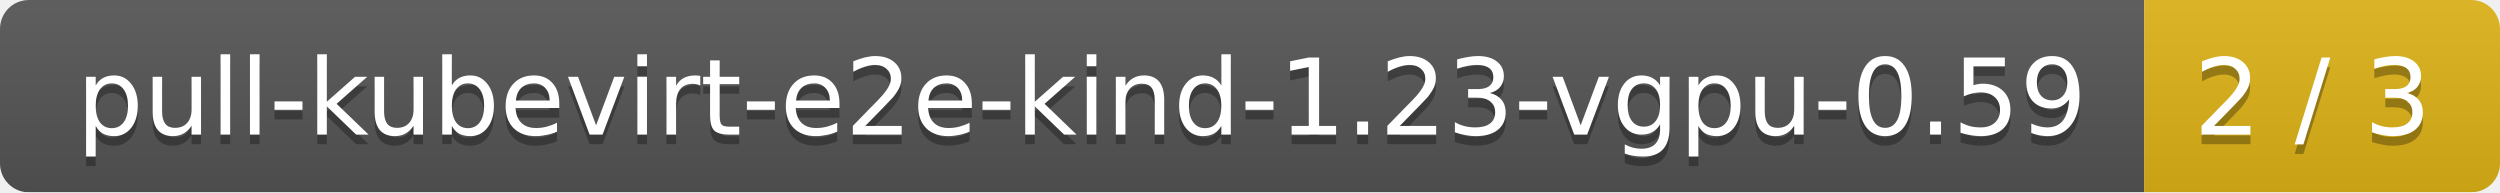
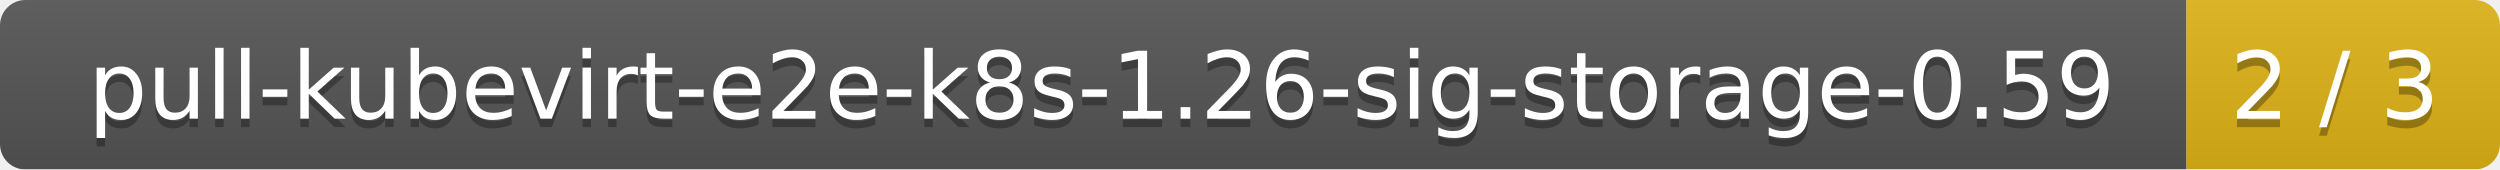
- <svg xmlns="http://www.w3.org/2000/svg" width="260" height="20">
+ <svg xmlns="http://www.w3.org/2000/svg" width="295" height="20">
  <linearGradient id="smooth" x2="0" y2="100%">
    <stop offset="0" stop-color="#bbb" stop-opacity=".1" />
    <stop offset="1" stop-opacity=".1" />
  </linearGradient>
  <mask id="round">
-     <rect width="260" height="20" rx="3" fill="#fff" />
+     <rect width="295" height="20" rx="3" fill="#fff" />
  </mask>
  <g mask="url(#round)">
-     <rect width="223" height="20" fill="#555" />
-     <rect x="223" width="37" height="20" fill="#dfb317" />
-     <rect width="260" height="20" fill="url(#smooth)" />
+     <rect width="258" height="20" fill="#555" />
+     <rect x="258" width="37" height="20" fill="#dfb317" />
+     <rect width="295" height="20" fill="url(#smooth)" />
  </g>
  <g fill="#fff" text-anchor="middle" font-family="DejaVu Sans,Verdana,Geneva,sans-serif" font-size="11">
-     <text x="112.5" y="15" fill="#010101" fill-opacity=".3">pull-kubevirt-e2e-kind-1.23-vgpu-0.59</text>
-     <text x="112.5" y="14">pull-kubevirt-e2e-kind-1.23-vgpu-0.59</text>
-     <text x="240.5" y="15" fill="#010101" fill-opacity=".3">2 / 3</text>
-     <text x="240.5" y="14">2 / 3</text>
+     <text x="130" y="15" fill="#010101" fill-opacity=".3">pull-kubevirt-e2e-k8s-1.26-sig-storage-0.59</text>
+     <text x="130" y="14">pull-kubevirt-e2e-k8s-1.26-sig-storage-0.59</text>
+     <text x="275.5" y="15" fill="#010101" fill-opacity=".3">2 / 3</text>
+     <text x="275.5" y="14">2 / 3</text>
  </g>
</svg>
